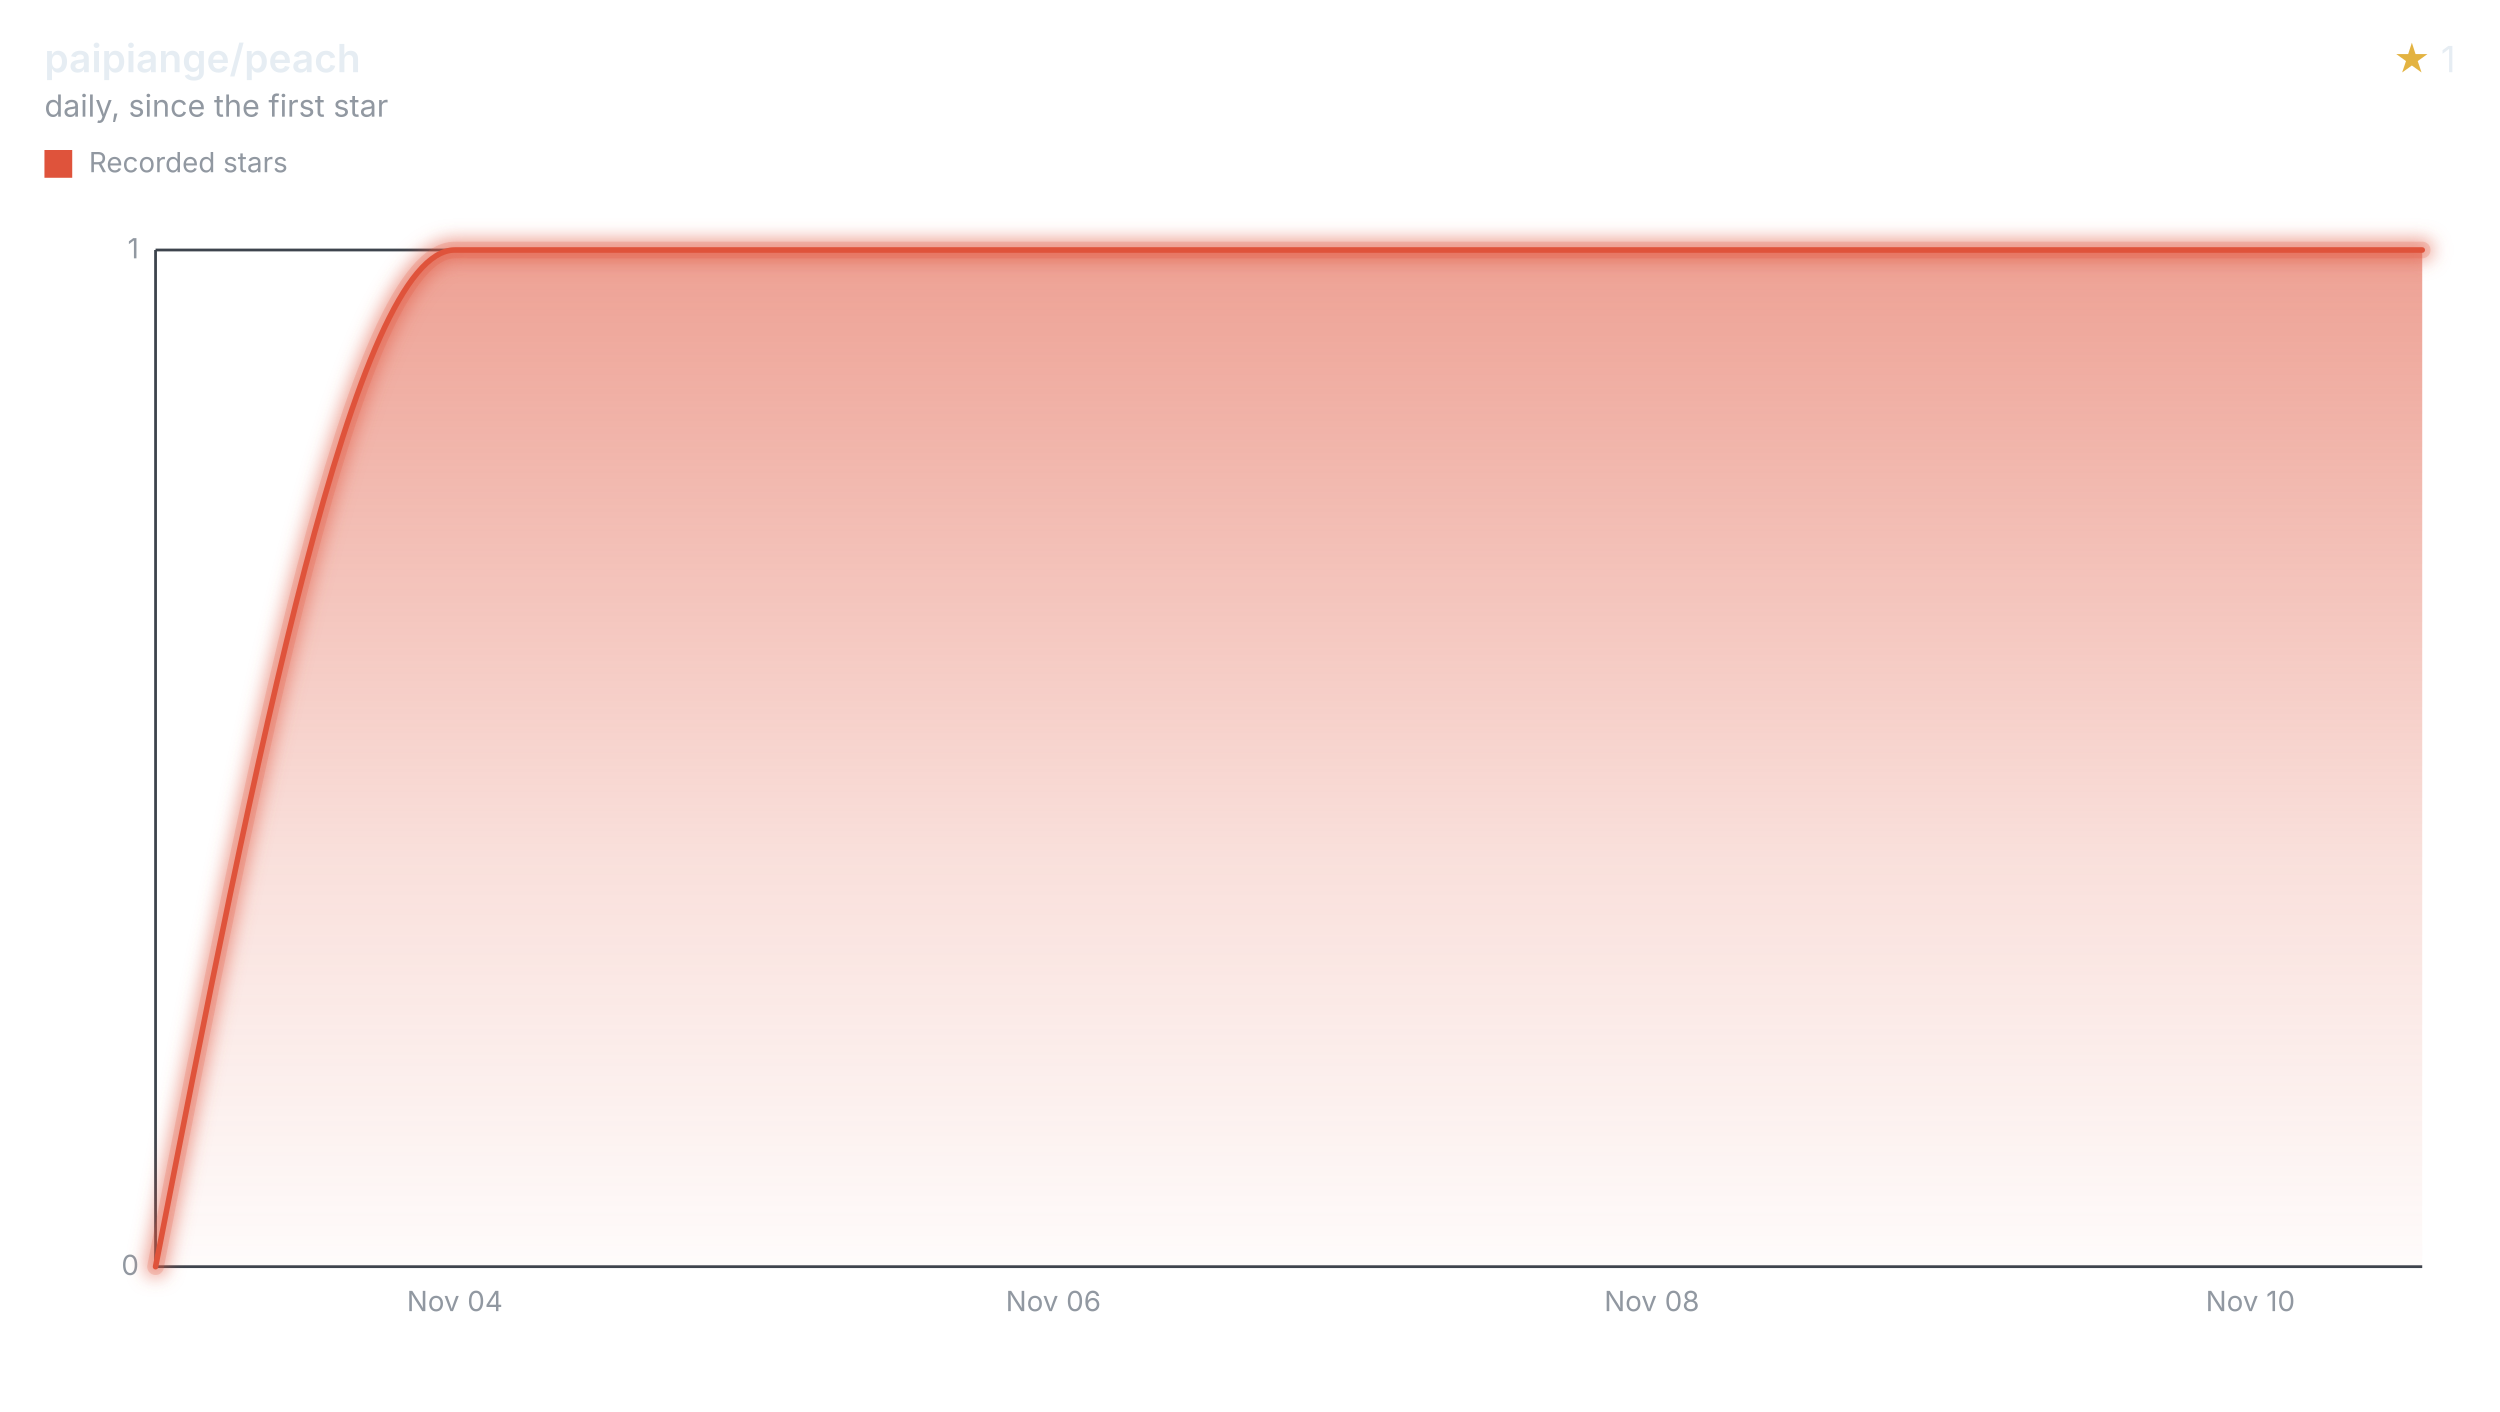
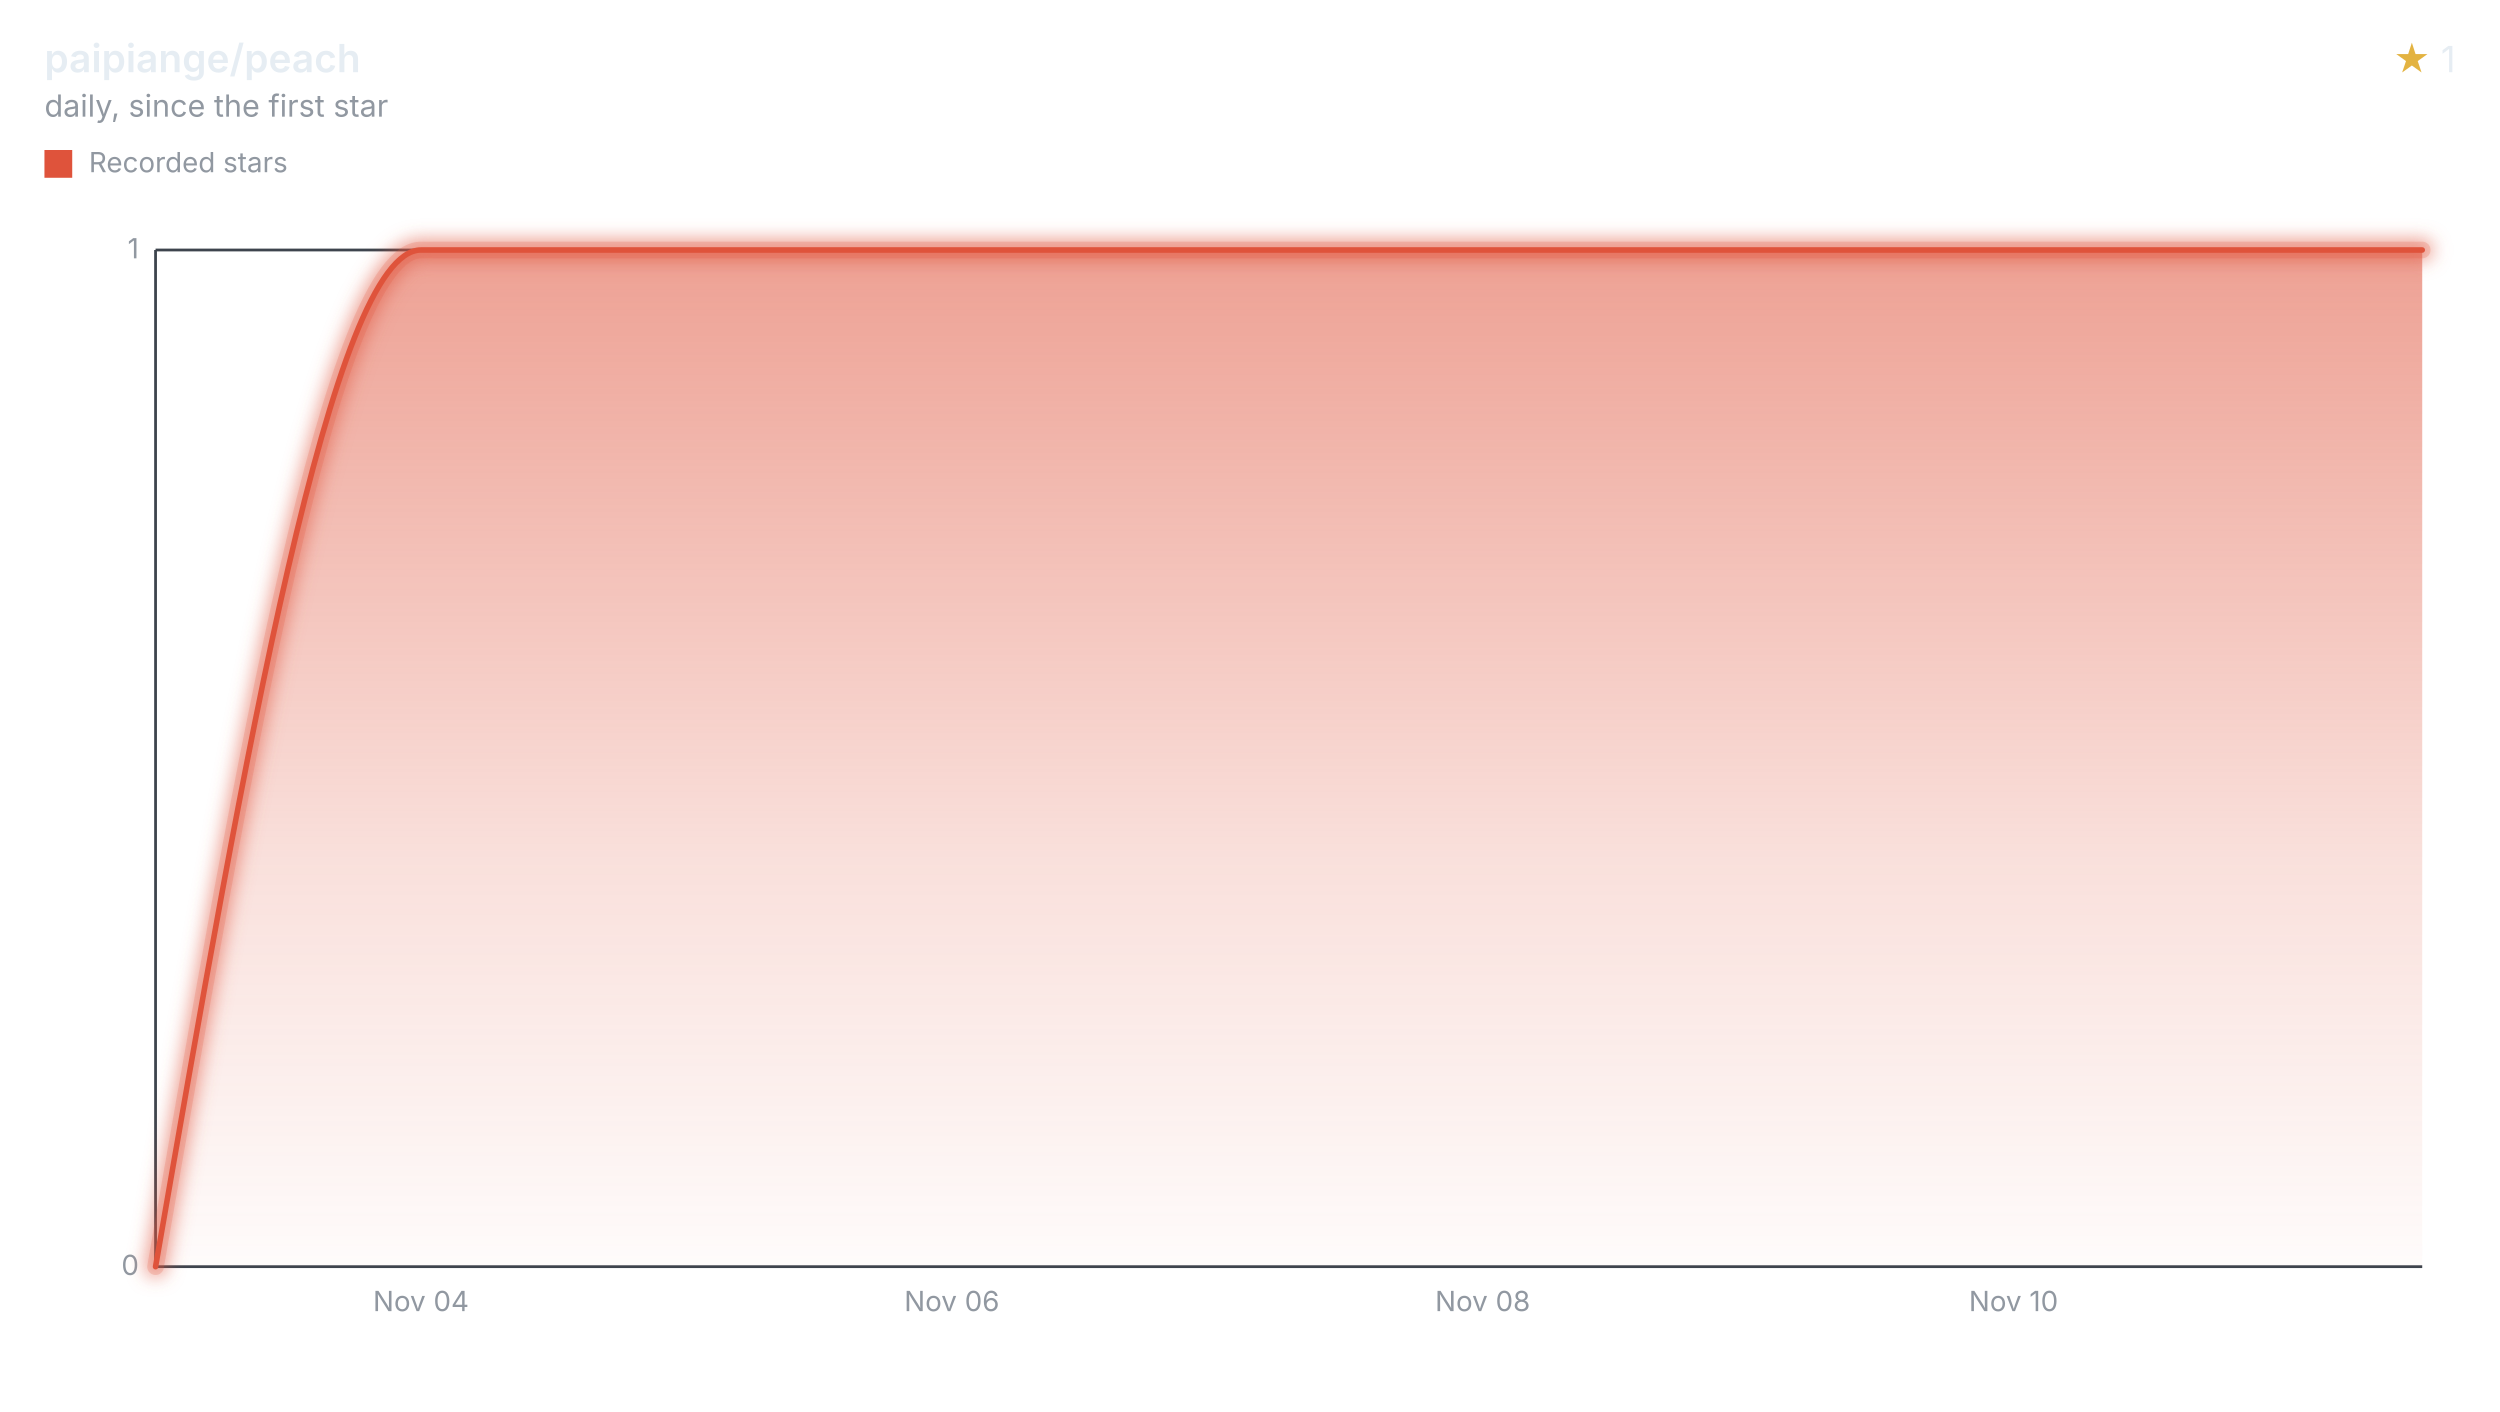
<svg xmlns="http://www.w3.org/2000/svg" width="900" height="508" viewBox="0 0 900 508" role="img" aria-labelledby="title desc">
  <style>svg{font-family:-apple-system,BlinkMacSystemFont,"Segoe UI",sans-serif;}.text{fill:#e6edf3;}.muted{fill:#9198a1;}.accent{fill:#e3b341;}.axis{stroke:#3d444d;}.ink{fill:none;stroke:#df533b;}.stop{stop-color:#df533b;}</style>
  <defs>
    <filter id="halo" filterUnits="userSpaceOnUse" x="44" y="78" width="840" height="390">
      <feGaussianBlur stdDeviation="3" />
    </filter>
    <linearGradient id="stream" x1="0" y1="0" x2="0" y2="1">
      <stop offset="0" class="stop" stop-opacity="0.55" />
      <stop offset="0.6" class="stop" stop-opacity="0.18" />
      <stop offset="1" class="stop" stop-opacity="0.02" />
    </linearGradient>
  </defs>
  <text x="16" y="26" class="text" font-size="14" font-weight="600">paipiange/peach</text>
  <text x="16" y="42" class="muted" font-size="11">daily, since the first star</text>
  <text x="884" y="26" class="text" font-size="13" text-anchor="end">
    <tspan class="accent">★</tspan> 1</text>
  <rect x="16" y="54" width="10" height="10" fill="#df533b" />
  <text x="32" y="62" class="muted" font-size="10">Recorded stars</text>
  <line x1="56" x2="872" y1="456.00" y2="456.00" class="axis" />
  <text x="50" y="459.00" class="muted" font-size="10" text-anchor="end">0</text>
  <line x1="56" x2="872" y1="90.00" y2="90.00" class="axis" />
  <text x="50" y="93.00" class="muted" font-size="10" text-anchor="end">1</text>
  <line x1="56" x2="56" y1="90" y2="456" class="axis" />
-   <text x="163.73" y="472" class="muted" font-size="10" text-anchor="middle">Nov 04</text>
-   <text x="379.20" y="472" class="muted" font-size="10" text-anchor="middle">Nov 06</text>
-   <text x="594.66" y="472" class="muted" font-size="10" text-anchor="middle">Nov 08</text>
-   <text x="810.13" y="472" class="muted" font-size="10" text-anchor="middle">Nov 10</text>
-   <path d="M56.00,456.00C91.91,273.00,127.82,90.00,163.73,90.00C199.64,90.00,235.55,90.00,271.46,90.00C307.38,90.00,343.29,90.00,379.20,90.00C415.11,90.00,451.02,90.00,486.93,90.00C522.84,90.00,558.75,90.00,594.66,90.00C630.57,90.00,666.48,90.00,702.39,90.00C738.31,90.00,774.22,90.00,810.13,90.00C830.75,90.00,851.38,90.00,872.00,90.00L872.00,456L56.00,456Z" fill="url(#stream)" />
+   <text x="151.55" y="472" class="muted" font-size="10" text-anchor="middle">Nov 04</text>
+   <text x="342.66" y="472" class="muted" font-size="10" text-anchor="middle">Nov 06</text>
+   <text x="533.76" y="472" class="muted" font-size="10" text-anchor="middle">Nov 08</text>
+   <text x="724.87" y="472" class="muted" font-size="10" text-anchor="middle">Nov 10</text>
+   <path d="M56.00,456.00C87.85,273.00,119.70,90.00,151.55,90.00C183.40,90.00,215.25,90.00,247.11,90.00C278.96,90.00,310.81,90.00,342.66,90.00C374.51,90.00,406.36,90.00,438.21,90.00C470.06,90.00,501.91,90.00,533.76,90.00C565.61,90.00,597.46,90.00,629.32,90.00C661.17,90.00,693.02,90.00,724.87,90.00C756.72,90.00,788.57,90.00,820.42,90.00C837.61,90.00,854.81,90.00,872.00,90.00L872.00,456L56.00,456Z" fill="url(#stream)" />
  <g filter="url(#halo)" opacity="0.55">
-     <path d="M56.00,456.00C91.91,273.00,127.82,90.00,163.73,90.00C199.64,90.00,235.55,90.00,271.46,90.00C307.38,90.00,343.29,90.00,379.20,90.00C415.11,90.00,451.02,90.00,486.93,90.00C522.84,90.00,558.75,90.00,594.66,90.00C630.57,90.00,666.48,90.00,702.39,90.00C738.31,90.00,774.22,90.00,810.13,90.00C830.75,90.00,851.38,90.00,872.00,90.00" class="ink" stroke-linecap="round" stroke-linejoin="round" stroke-width="8" />
+     <path d="M56.00,456.00C87.85,273.00,119.70,90.00,151.55,90.00C183.40,90.00,215.25,90.00,247.11,90.00C278.96,90.00,310.81,90.00,342.66,90.00C374.51,90.00,406.36,90.00,438.21,90.00C470.06,90.00,501.91,90.00,533.76,90.00C565.61,90.00,597.46,90.00,629.32,90.00C661.17,90.00,693.02,90.00,724.87,90.00C756.72,90.00,788.57,90.00,820.42,90.00C837.61,90.00,854.81,90.00,872.00,90.00" class="ink" stroke-linecap="round" stroke-linejoin="round" stroke-width="8" />
  </g>
  <g opacity="0.2">
-     <path d="M56.00,456.00C91.91,273.00,127.82,90.00,163.73,90.00C199.64,90.00,235.55,90.00,271.46,90.00C307.38,90.00,343.29,90.00,379.20,90.00C415.11,90.00,451.02,90.00,486.93,90.00C522.84,90.00,558.75,90.00,594.66,90.00C630.57,90.00,666.48,90.00,702.39,90.00C738.31,90.00,774.22,90.00,810.13,90.00C830.75,90.00,851.38,90.00,872.00,90.00" class="ink" stroke-linecap="round" stroke-linejoin="round" stroke-width="6" />
+     <path d="M56.00,456.00C87.85,273.00,119.70,90.00,151.55,90.00C183.40,90.00,215.25,90.00,247.11,90.00C278.96,90.00,310.81,90.00,342.66,90.00C374.51,90.00,406.36,90.00,438.21,90.00C470.06,90.00,501.91,90.00,533.76,90.00C565.61,90.00,597.46,90.00,629.32,90.00C661.17,90.00,693.02,90.00,724.87,90.00C756.72,90.00,788.57,90.00,820.42,90.00C837.61,90.00,854.81,90.00,872.00,90.00" class="ink" stroke-linecap="round" stroke-linejoin="round" stroke-width="6" />
  </g>
-   <path d="M56.00,456.00C91.91,273.00,127.82,90.00,163.73,90.00C199.64,90.00,235.55,90.00,271.46,90.00C307.38,90.00,343.29,90.00,379.20,90.00C415.11,90.00,451.02,90.00,486.93,90.00C522.84,90.00,558.75,90.00,594.66,90.00C630.57,90.00,666.48,90.00,702.39,90.00C738.31,90.00,774.22,90.00,810.13,90.00C830.75,90.00,851.38,90.00,872.00,90.00" class="ink" stroke-linecap="round" stroke-linejoin="round" stroke-width="2" />
+   <path d="M56.00,456.00C87.85,273.00,119.70,90.00,151.55,90.00C183.40,90.00,215.25,90.00,247.11,90.00C278.96,90.00,310.81,90.00,342.66,90.00C374.51,90.00,406.36,90.00,438.21,90.00C470.06,90.00,501.91,90.00,533.76,90.00C565.61,90.00,597.46,90.00,629.32,90.00C661.17,90.00,693.02,90.00,724.87,90.00C756.72,90.00,788.57,90.00,820.42,90.00C837.61,90.00,854.81,90.00,872.00,90.00" class="ink" stroke-linecap="round" stroke-linejoin="round" stroke-width="2" />
</svg>
